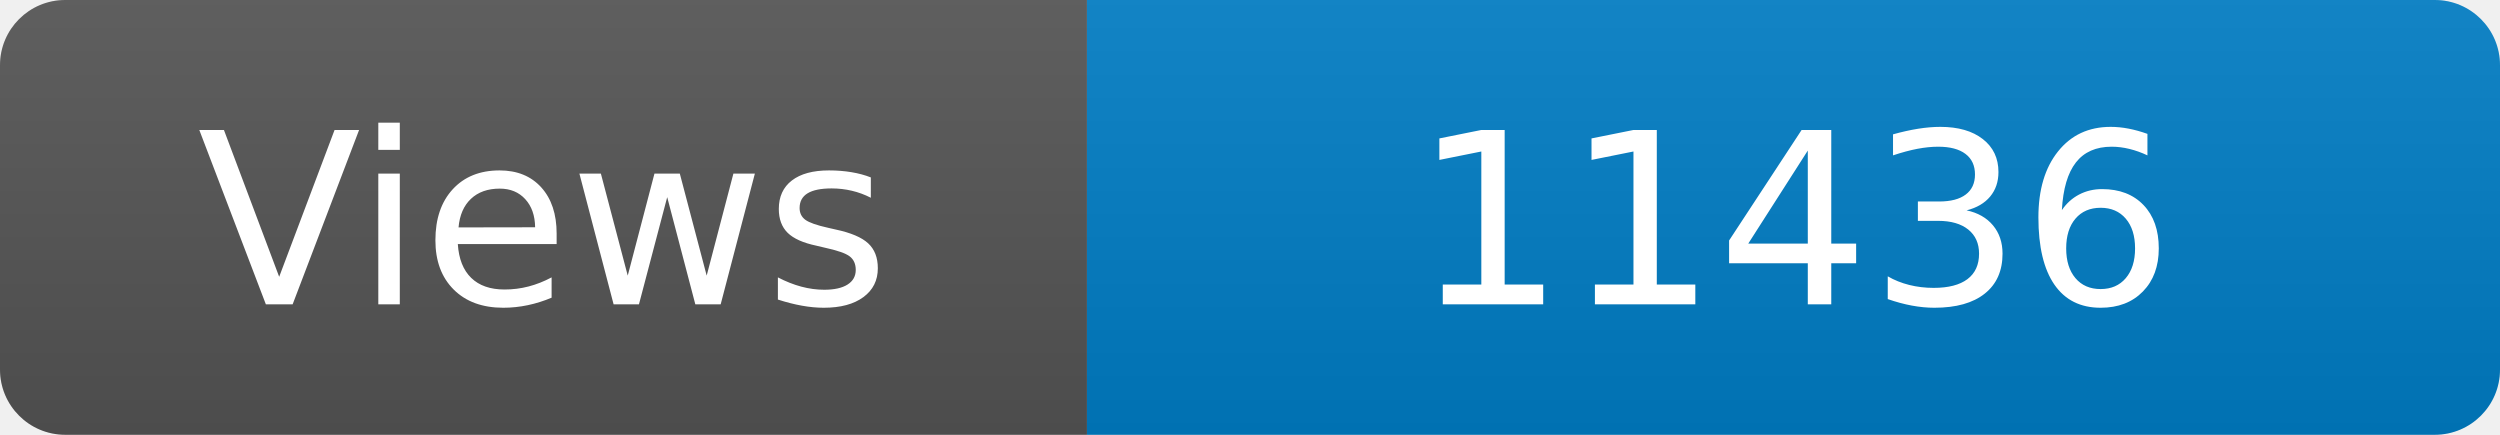
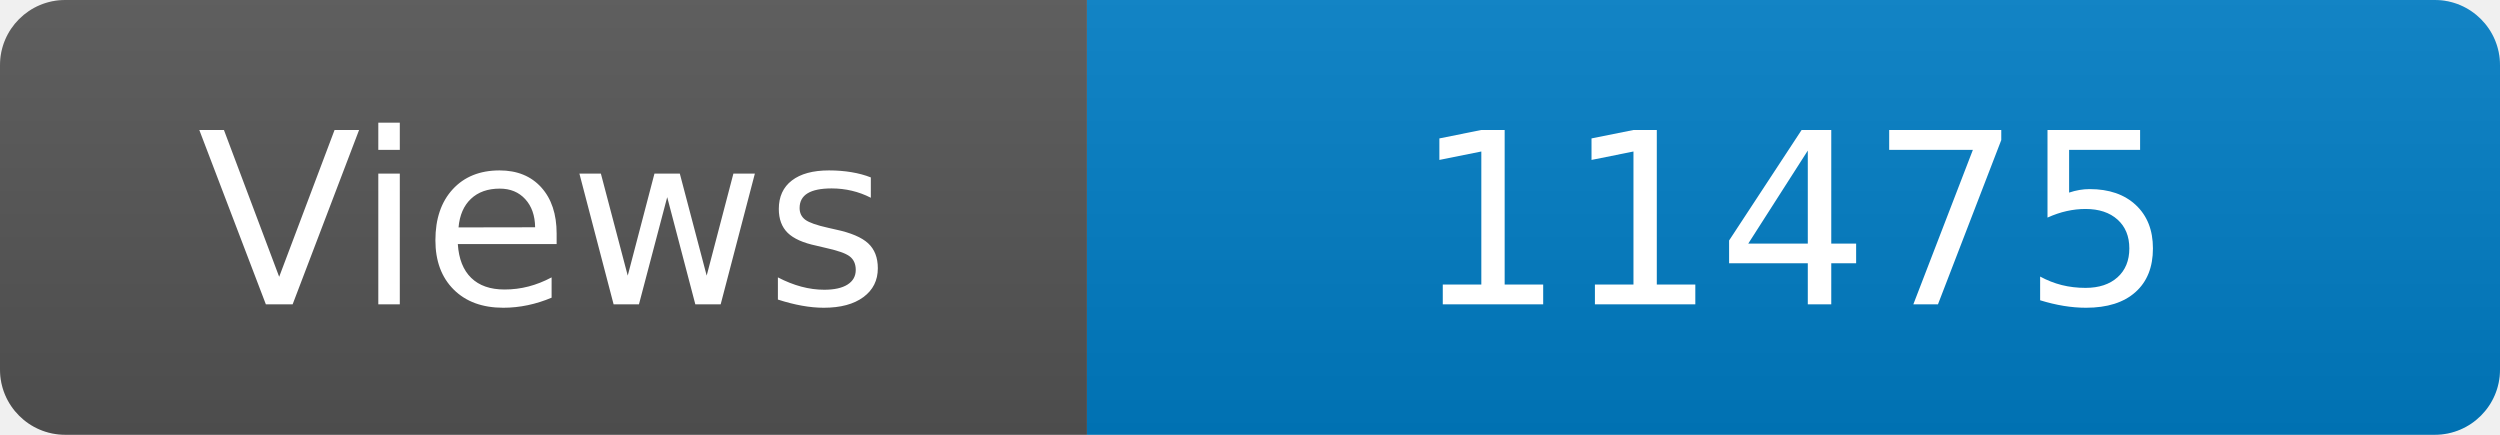
<svg xmlns="http://www.w3.org/2000/svg" width="115" height="20" role="img" aria-label="Maintained?: yes">
  <linearGradient id="s" x2="0" y2="100%">
    <stop offset="0" stop-color="#bbb" stop-opacity=".1" />
    <stop offset="1" stop-opacity=".1" />
  </linearGradient>
  <clipPath id="r">
    <rect width="115" height="20" rx="3" fill="#fff" />
  </clipPath>
  <g clip-path="url(#r)">
    <rect width="50" height="20" fill="#555" />
    <rect x="50" width="160" height="20" fill="#007ec6" />
    <rect width="115" height="20" fill="url(#s)" />
  </g>
  <g fill="#fff" text-anchor="middle" font-family="Verdana,Geneva,DejaVu Sans,sans-serif" font-size="110">
    <text x="250" y="140" transform="scale(.1)" fill="#fff">Views</text>
-     <text x="825" y="140" transform="scale(.1)" fill="#fff">11436</text>
+     <text x="825" y="140" transform="scale(.1)" fill="#fff">11475</text>
  </g>
</svg>
